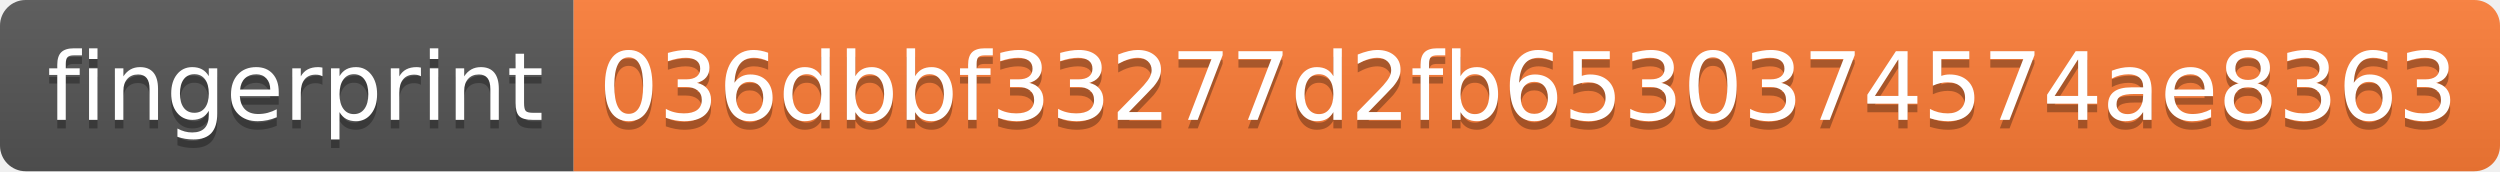
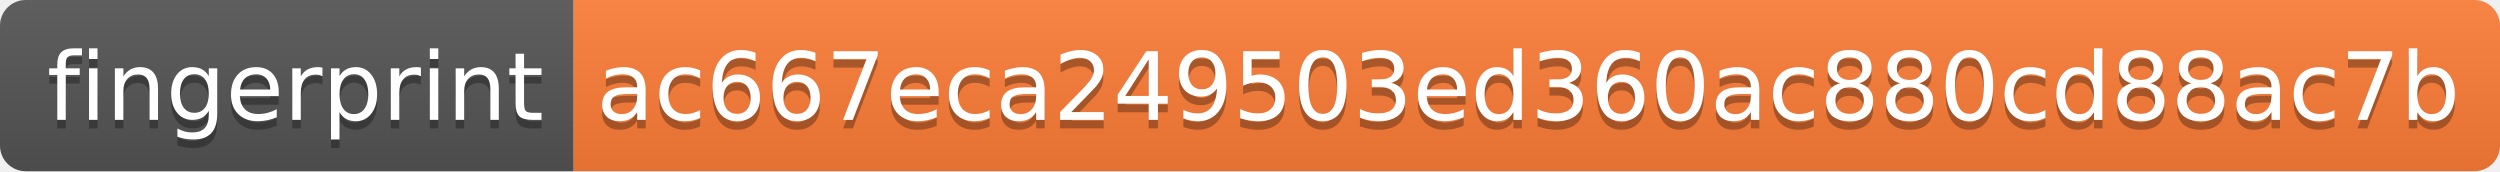
- <svg xmlns="http://www.w3.org/2000/svg" width="292" height="20" role="img" aria-label="fingerprint: 036dbbf33277d2fb6530374574ae8363">
+ <svg xmlns="http://www.w3.org/2000/svg" width="292" height="20" role="img" aria-label="fingerprint: ac667eca249503ed360ac880cd88ac7b">
  <linearGradient id="s" x2="0" y2="100%">
    <stop offset="0" stop-color="#bbb" stop-opacity=".1" />
    <stop offset="1" stop-opacity=".1" />
  </linearGradient>
  <clipPath id="r">
    <rect width="292" height="20" rx="3" fill="#fff" />
  </clipPath>
  <g clip-path="url(#r)">
    <rect width="67" height="20" fill="#555" />
    <rect x="67" width="225" height="20" fill="#fe7d37" />
    <rect width="292" height="20" fill="url(#s)" />
  </g>
  <g fill="#fff" text-anchor="middle" font-family="Verdana,Geneva,DejaVu Sans,sans-serif" text-rendering="geometricPrecision" font-size="110">
    <text aria-hidden="true" x="345" y="150" fill="#010101" fill-opacity=".3" transform="scale(.1)" textLength="570">fingerprint</text>
    <text x="345" y="140" transform="scale(.1)" fill="#fff" textLength="570">fingerprint</text>
-     <text aria-hidden="true" x="1785" y="150" fill="#010101" fill-opacity=".3" transform="scale(.1)" textLength="2150">036dbbf33277d2fb6530374574ae8363</text>
-     <text x="1785" y="140" transform="scale(.1)" fill="#fff" textLength="2150">036dbbf33277d2fb6530374574ae8363</text>
+     <text aria-hidden="true" x="1785" y="150" fill="#010101" fill-opacity=".3" transform="scale(.1)" textLength="2150">ac667eca249503ed360ac880cd88ac7b</text>
+     <text x="1785" y="140" transform="scale(.1)" fill="#fff" textLength="2150">ac667eca249503ed360ac880cd88ac7b</text>
  </g>
</svg>
